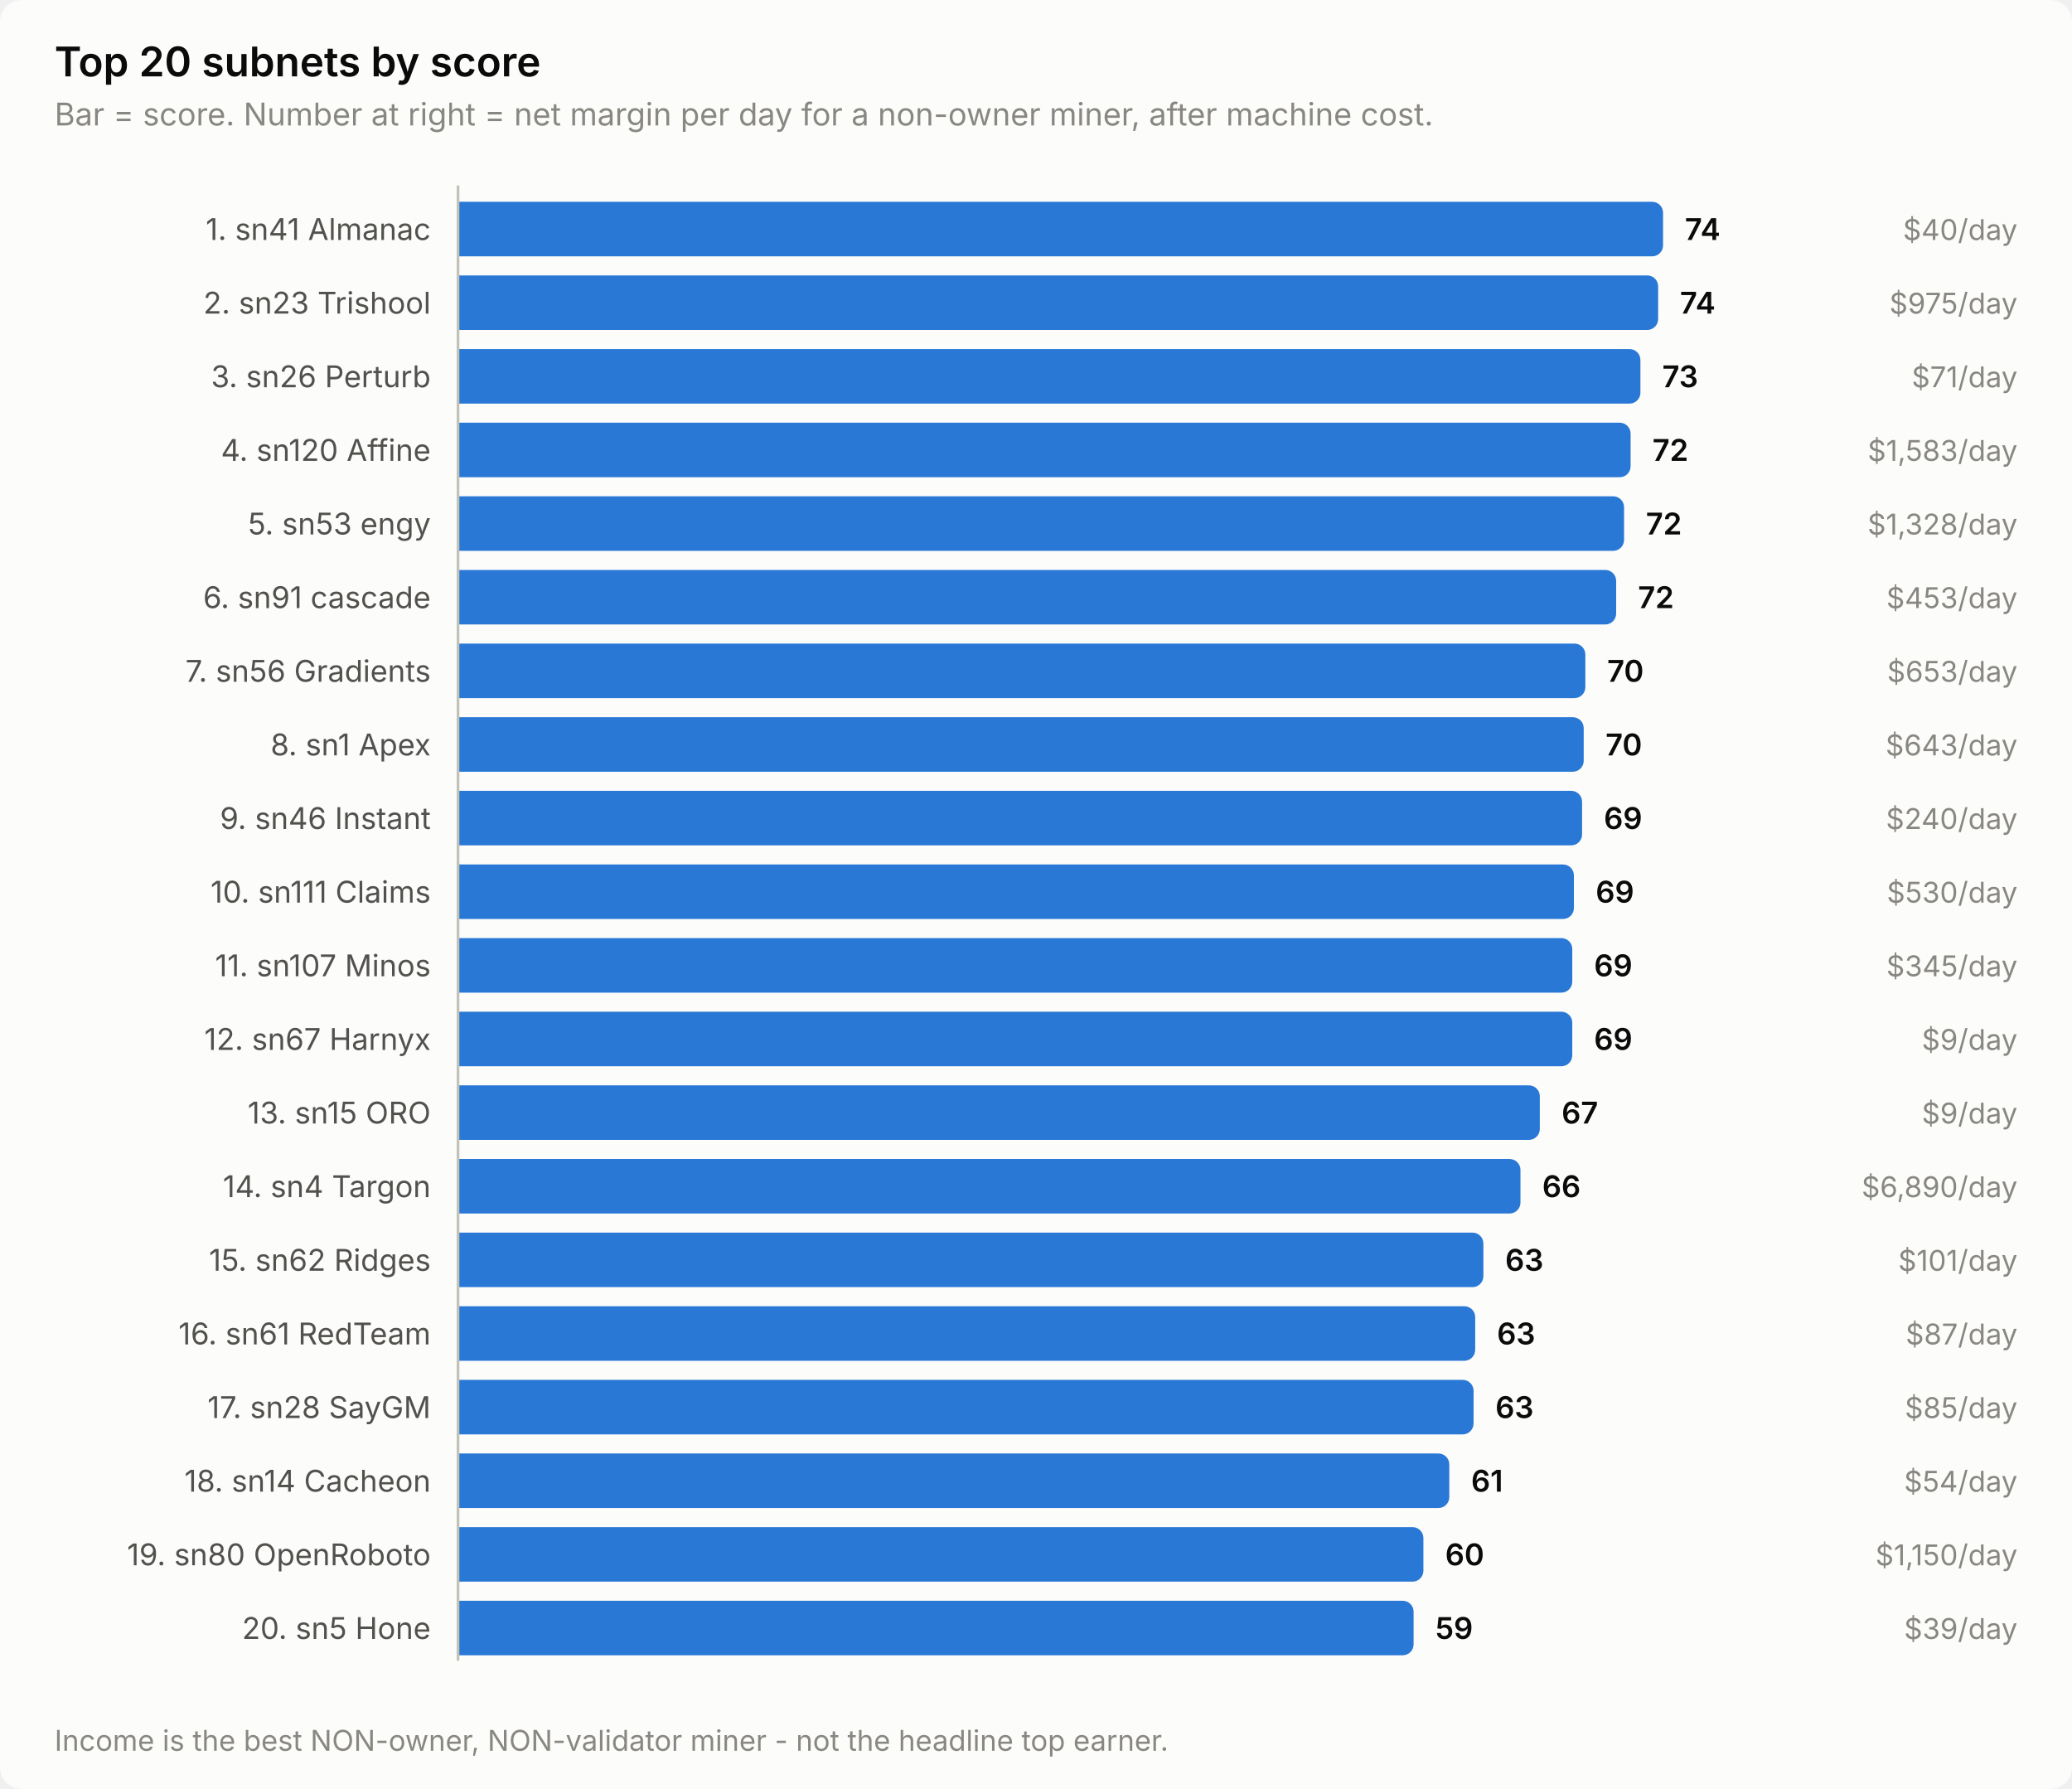
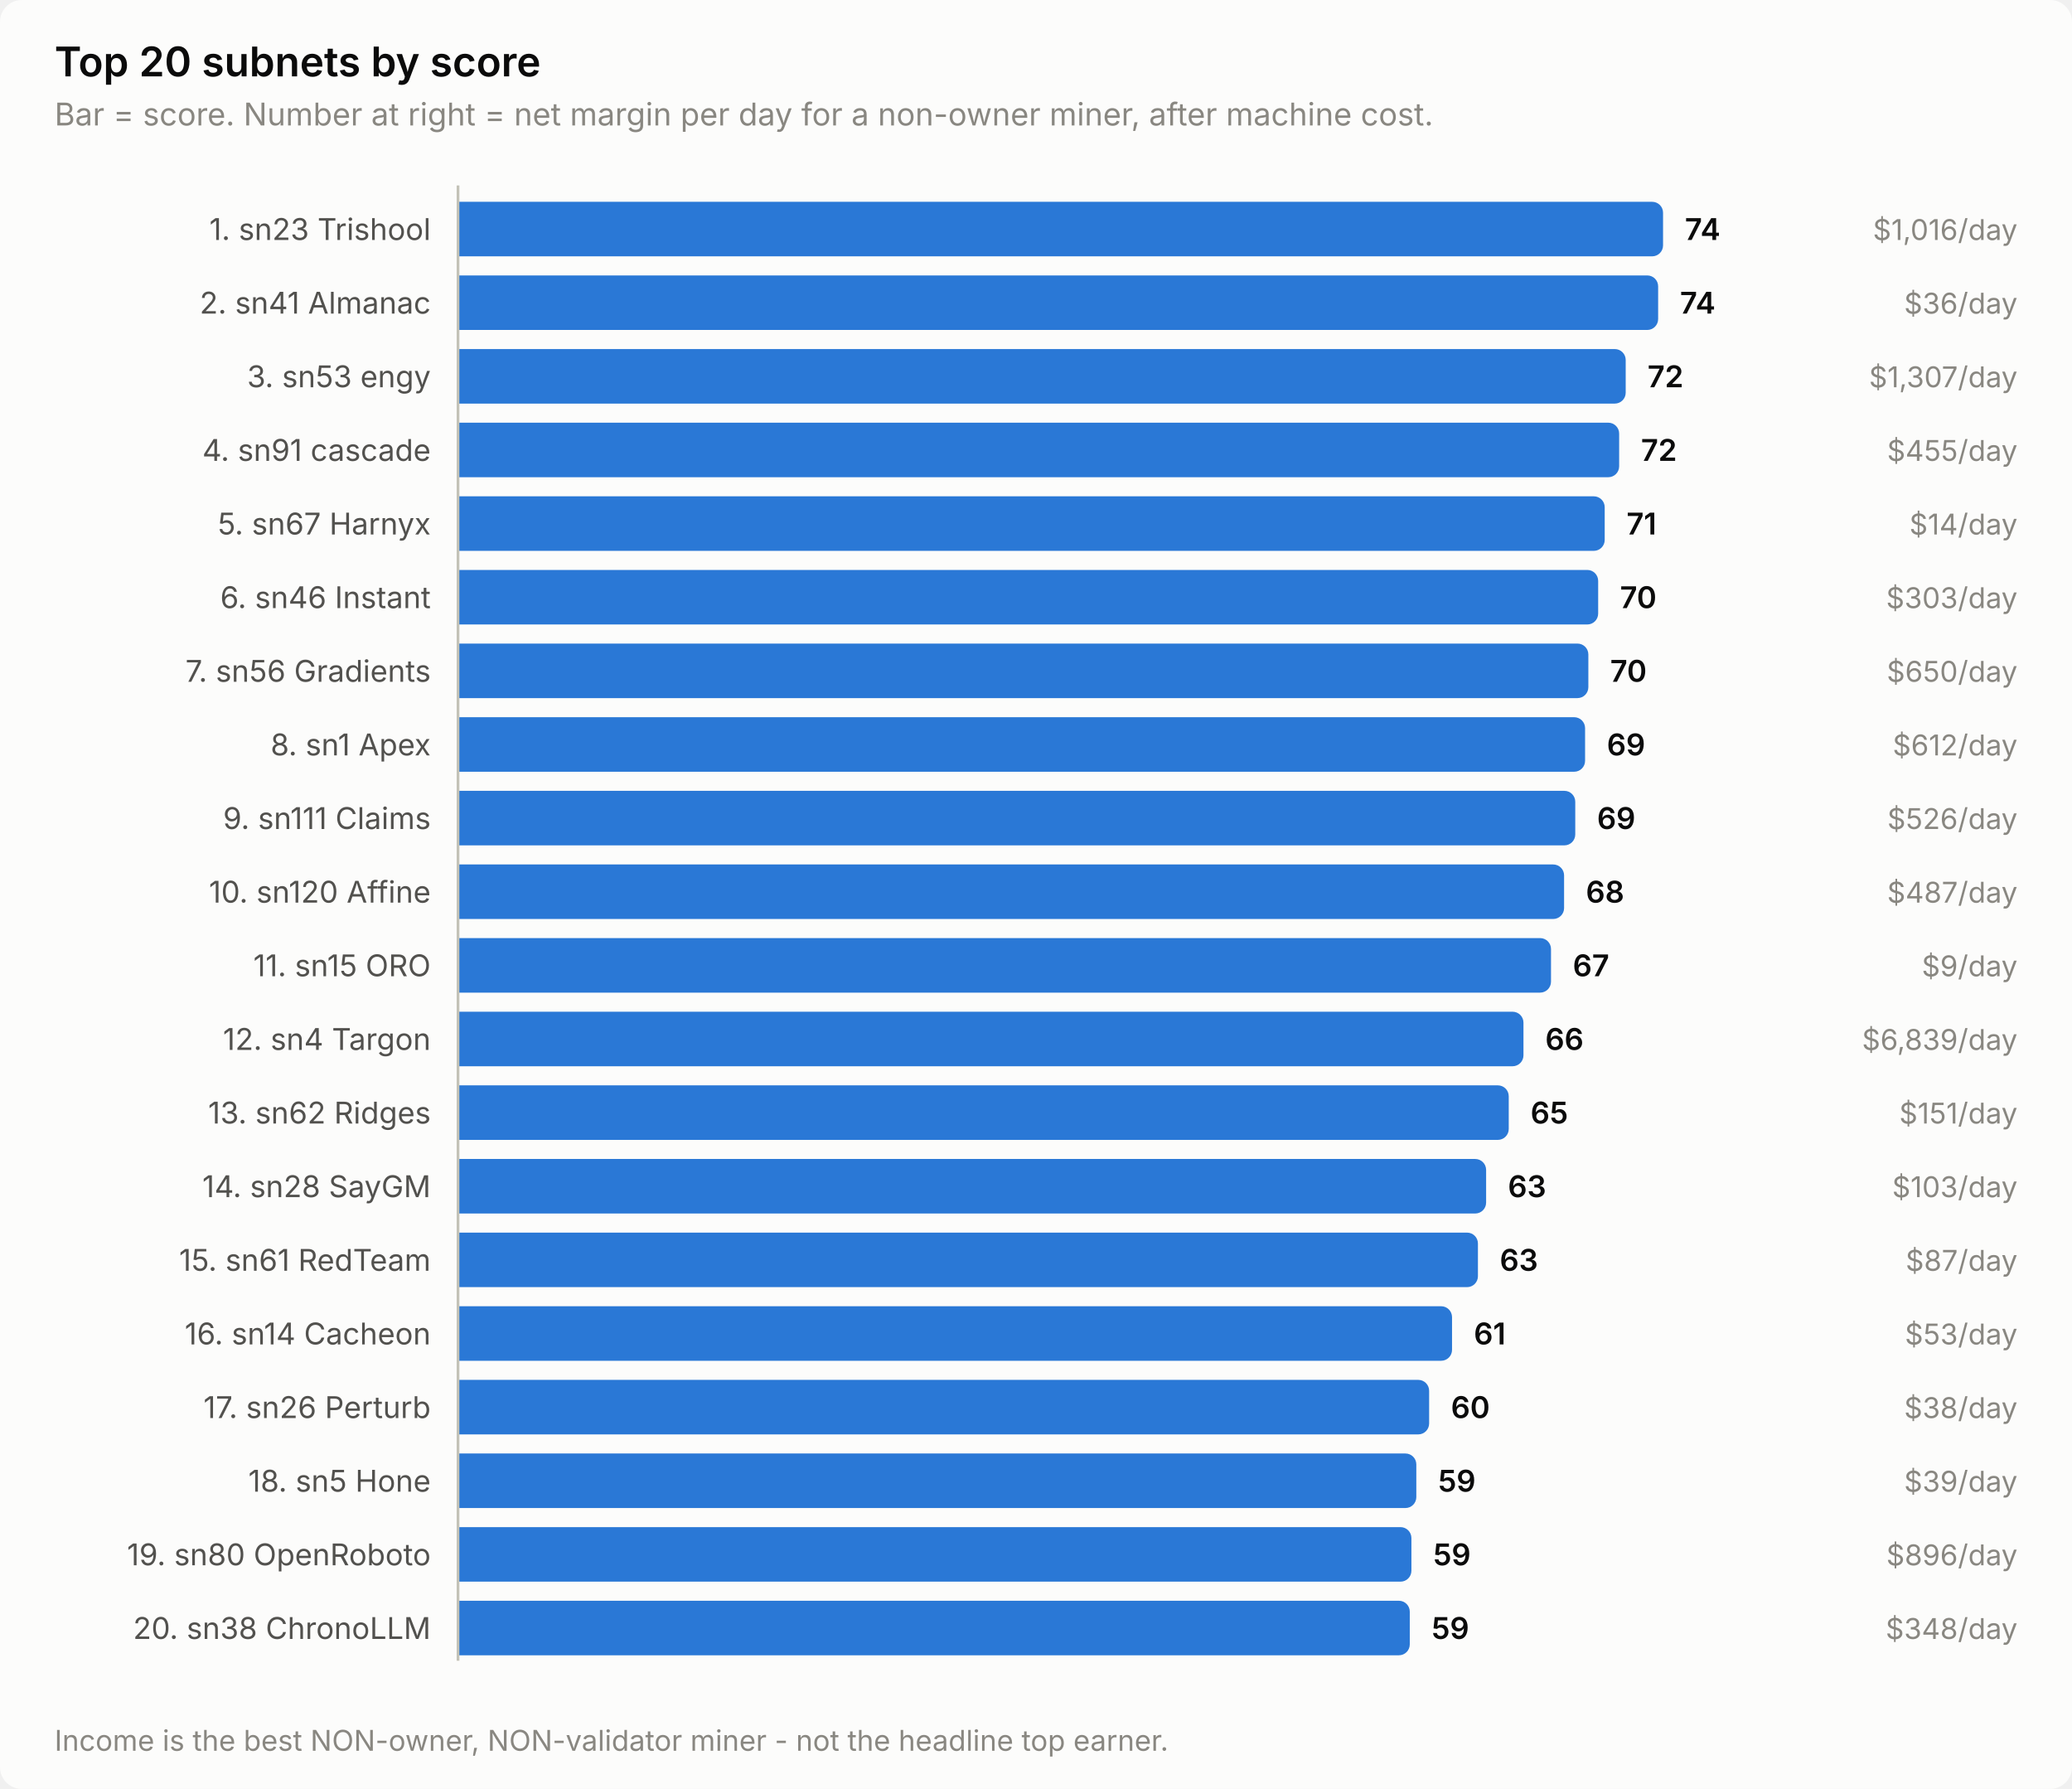
<svg xmlns="http://www.w3.org/2000/svg" width="760" height="656" viewBox="0 0 760 656" role="img" aria-label="Top 20 subnets by score">
  <style>
    text { font-family: system-ui, -apple-system, 'Segoe UI', sans-serif; }
    .t-title { font-size: 15px; font-weight: 600; }
    .t-sub { font-size: 11.5px; }
    .t-lab { font-size: 11px; }
    .t-val { font-size: 11px; font-weight: 600; font-variant-numeric: tabular-nums; }
    .t-tick { font-size: 10.5px; font-variant-numeric: tabular-nums; }

    .surface { fill: #fcfcfb; }
    .ink { fill: #0b0b0b; }
    .ink2 { fill: #52514e; }
    .muted { fill: #898781; }
    .grid { stroke: #e1e0d9; }
    .axis { stroke: #c3c2b7; }
    .accent { fill: #2a78d6; }
    .critical { fill: #d03b3b; }
    .deemph { fill: #d8d7d0; }

    @media (prefers-color-scheme: dark) {
      .surface { fill: #1a1a19; }
      .ink { fill: #ffffff; }
      .ink2 { fill: #c3c2b7; }
      .muted { fill: #898781; }
      .grid { stroke: #2c2c2a; }
      .axis { stroke: #383835; }
      .accent { fill: #3987e5; }
      .deemph { fill: #3a3a37; }
    }
</style>
  <rect class="surface" width="760" height="656" rx="8" />
  <text class="ink t-title" x="20" y="28">Top 20 subnets by score</text>
  <text class="muted t-sub" x="20" y="46">Bar = score. Number at right = net margin per day for a non-owner miner, after machine cost.</text>
-   <text class="ink2 t-lab" x="158" y="88" text-anchor="end">1. sn41 Almanac</text>
+   <text class="ink2 t-lab" x="158" y="88" text-anchor="end">1. sn23 Trishool</text>
  <path class="accent" d="M168.0,74.0 H606.0 a4.0,4.0 0 0 1 4.0,4.0 V90.0 a4.0,4.0 0 0 1 -4.0,4.0 H168.0 Z" />
  <text class="ink t-val" x="618.0" y="88">74</text>
-   <text class="muted t-tick" x="740" y="88" text-anchor="end">$40/day</text>
-   <text class="ink2 t-lab" x="158" y="115" text-anchor="end">2. sn23 Trishool</text>
+   <text class="muted t-tick" x="740" y="88" text-anchor="end">$1,016/day</text>
+   <text class="ink2 t-lab" x="158" y="115" text-anchor="end">2. sn41 Almanac</text>
  <path class="accent" d="M168.0,101.0 H604.2 a4.0,4.0 0 0 1 4.0,4.0 V117.0 a4.0,4.0 0 0 1 -4.0,4.0 H168.0 Z" />
  <text class="ink t-val" x="616.2" y="115">74</text>
-   <text class="muted t-tick" x="740" y="115" text-anchor="end">$975/day</text>
-   <text class="ink2 t-lab" x="158" y="142" text-anchor="end">3. sn26 Perturb</text>
-   <path class="accent" d="M168.0,128.0 H597.7 a4.0,4.0 0 0 1 4.0,4.0 V144.0 a4.0,4.0 0 0 1 -4.0,4.0 H168.0 Z" />
-   <text class="ink t-val" x="609.7" y="142">73</text>
-   <text class="muted t-tick" x="740" y="142" text-anchor="end">$71/day</text>
-   <text class="ink2 t-lab" x="158" y="169" text-anchor="end">4. sn120 Affine</text>
-   <path class="accent" d="M168.0,155.0 H594.1 a4.0,4.0 0 0 1 4.0,4.0 V171.0 a4.0,4.0 0 0 1 -4.0,4.0 H168.0 Z" />
-   <text class="ink t-val" x="606.1" y="169">72</text>
-   <text class="muted t-tick" x="740" y="169" text-anchor="end">$1,583/day</text>
-   <text class="ink2 t-lab" x="158" y="196" text-anchor="end">5. sn53 engy</text>
-   <path class="accent" d="M168.0,182.0 H591.7 a4.0,4.0 0 0 1 4.0,4.0 V198.0 a4.0,4.0 0 0 1 -4.0,4.0 H168.0 Z" />
-   <text class="ink t-val" x="603.7" y="196">72</text>
-   <text class="muted t-tick" x="740" y="196" text-anchor="end">$1,328/day</text>
-   <text class="ink2 t-lab" x="158" y="223" text-anchor="end">6. sn91 cascade</text>
-   <path class="accent" d="M168.0,209.0 H588.8 a4.0,4.0 0 0 1 4.0,4.0 V225.0 a4.0,4.0 0 0 1 -4.0,4.0 H168.0 Z" />
-   <text class="ink t-val" x="600.8" y="223">72</text>
-   <text class="muted t-tick" x="740" y="223" text-anchor="end">$453/day</text>
+   <text class="muted t-tick" x="740" y="115" text-anchor="end">$36/day</text>
+   <text class="ink2 t-lab" x="158" y="142" text-anchor="end">3. sn53 engy</text>
+   <path class="accent" d="M168.0,128.0 H592.3 a4.0,4.0 0 0 1 4.0,4.0 V144.0 a4.0,4.0 0 0 1 -4.0,4.0 H168.0 Z" />
+   <text class="ink t-val" x="604.3" y="142">72</text>
+   <text class="muted t-tick" x="740" y="142" text-anchor="end">$1,307/day</text>
+   <text class="ink2 t-lab" x="158" y="169" text-anchor="end">4. sn91 cascade</text>
+   <path class="accent" d="M168.0,155.0 H589.9 a4.0,4.0 0 0 1 4.0,4.0 V171.0 a4.0,4.0 0 0 1 -4.0,4.0 H168.0 Z" />
+   <text class="ink t-val" x="601.9" y="169">72</text>
+   <text class="muted t-tick" x="740" y="169" text-anchor="end">$455/day</text>
+   <text class="ink2 t-lab" x="158" y="196" text-anchor="end">5. sn67 Harnyx</text>
+   <path class="accent" d="M168.0,182.0 H584.6 a4.0,4.0 0 0 1 4.0,4.0 V198.0 a4.0,4.0 0 0 1 -4.0,4.0 H168.0 Z" />
+   <text class="ink t-val" x="596.6" y="196">71</text>
+   <text class="muted t-tick" x="740" y="196" text-anchor="end">$14/day</text>
+   <text class="ink2 t-lab" x="158" y="223" text-anchor="end">6. sn46 Instant</text>
+   <path class="accent" d="M168.0,209.0 H582.2 a4.0,4.0 0 0 1 4.0,4.0 V225.0 a4.0,4.0 0 0 1 -4.0,4.0 H168.0 Z" />
+   <text class="ink t-val" x="594.2" y="223">70</text>
+   <text class="muted t-tick" x="740" y="223" text-anchor="end">$303/day</text>
  <text class="ink2 t-lab" x="158" y="250" text-anchor="end">7. sn56 Gradients</text>
-   <path class="accent" d="M168.0,236.0 H577.5 a4.0,4.0 0 0 1 4.0,4.0 V252.0 a4.0,4.0 0 0 1 -4.0,4.0 H168.0 Z" />
-   <text class="ink t-val" x="589.5" y="250">70</text>
-   <text class="muted t-tick" x="740" y="250" text-anchor="end">$653/day</text>
+   <path class="accent" d="M168.0,236.0 H578.6 a4.0,4.0 0 0 1 4.0,4.0 V252.0 a4.0,4.0 0 0 1 -4.0,4.0 H168.0 Z" />
+   <text class="ink t-val" x="590.6" y="250">70</text>
+   <text class="muted t-tick" x="740" y="250" text-anchor="end">$650/day</text>
  <text class="ink2 t-lab" x="158" y="277" text-anchor="end">8. sn1 Apex</text>
-   <path class="accent" d="M168.0,263.0 H576.9 a4.0,4.0 0 0 1 4.0,4.0 V279.0 a4.0,4.0 0 0 1 -4.0,4.0 H168.0 Z" />
-   <text class="ink t-val" x="588.9" y="277">70</text>
-   <text class="muted t-tick" x="740" y="277" text-anchor="end">$643/day</text>
-   <text class="ink2 t-lab" x="158" y="304" text-anchor="end">9. sn46 Instant</text>
-   <path class="accent" d="M168.0,290.0 H576.3 a4.0,4.0 0 0 1 4.0,4.0 V306.0 a4.0,4.0 0 0 1 -4.0,4.0 H168.0 Z" />
-   <text class="ink t-val" x="588.3" y="304">69</text>
-   <text class="muted t-tick" x="740" y="304" text-anchor="end">$240/day</text>
-   <text class="ink2 t-lab" x="158" y="331" text-anchor="end">10. sn111 Claims</text>
-   <path class="accent" d="M168.0,317.0 H573.3 a4.0,4.0 0 0 1 4.0,4.0 V333.0 a4.0,4.0 0 0 1 -4.0,4.0 H168.0 Z" />
-   <text class="ink t-val" x="585.3" y="331">69</text>
-   <text class="muted t-tick" x="740" y="331" text-anchor="end">$530/day</text>
-   <text class="ink2 t-lab" x="158" y="358" text-anchor="end">11. sn107 Minos</text>
-   <path class="accent" d="M168.0,344.0 H572.7 a4.0,4.0 0 0 1 4.0,4.0 V360.0 a4.0,4.0 0 0 1 -4.0,4.0 H168.0 Z" />
-   <text class="ink t-val" x="584.7" y="358">69</text>
-   <text class="muted t-tick" x="740" y="358" text-anchor="end">$345/day</text>
-   <text class="ink2 t-lab" x="158" y="385" text-anchor="end">12. sn67 Harnyx</text>
-   <path class="accent" d="M168.0,371.0 H572.7 a4.0,4.0 0 0 1 4.0,4.0 V387.0 a4.0,4.0 0 0 1 -4.0,4.0 H168.0 Z" />
-   <text class="ink t-val" x="584.7" y="385">69</text>
-   <text class="muted t-tick" x="740" y="385" text-anchor="end">$9/day</text>
-   <text class="ink2 t-lab" x="158" y="412" text-anchor="end">13. sn15 ORO</text>
-   <path class="accent" d="M168.0,398.0 H560.8 a4.0,4.0 0 0 1 4.0,4.0 V414.0 a4.0,4.0 0 0 1 -4.0,4.0 H168.0 Z" />
-   <text class="ink t-val" x="572.8" y="412">67</text>
-   <text class="muted t-tick" x="740" y="412" text-anchor="end">$9/day</text>
-   <text class="ink2 t-lab" x="158" y="439" text-anchor="end">14. sn4 Targon</text>
-   <path class="accent" d="M168.0,425.0 H553.7 a4.0,4.0 0 0 1 4.0,4.0 V441.0 a4.0,4.0 0 0 1 -4.0,4.0 H168.0 Z" />
-   <text class="ink t-val" x="565.7" y="439">66</text>
-   <text class="muted t-tick" x="740" y="439" text-anchor="end">$6,890/day</text>
-   <text class="ink2 t-lab" x="158" y="466" text-anchor="end">15. sn62 Ridges</text>
-   <path class="accent" d="M168.0,452.0 H540.1 a4.0,4.0 0 0 1 4.0,4.0 V468.0 a4.0,4.0 0 0 1 -4.0,4.0 H168.0 Z" />
-   <text class="ink t-val" x="552.1" y="466">63</text>
-   <text class="muted t-tick" x="740" y="466" text-anchor="end">$101/day</text>
-   <text class="ink2 t-lab" x="158" y="493" text-anchor="end">16. sn61 RedTeam</text>
-   <path class="accent" d="M168.0,479.0 H537.1 a4.0,4.0 0 0 1 4.0,4.0 V495.0 a4.0,4.0 0 0 1 -4.0,4.0 H168.0 Z" />
-   <text class="ink t-val" x="549.1" y="493">63</text>
-   <text class="muted t-tick" x="740" y="493" text-anchor="end">$87/day</text>
-   <text class="ink2 t-lab" x="158" y="520" text-anchor="end">17. sn28 SayGM</text>
-   <path class="accent" d="M168.0,506.0 H536.5 a4.0,4.0 0 0 1 4.0,4.0 V522.0 a4.0,4.0 0 0 1 -4.0,4.0 H168.0 Z" />
-   <text class="ink t-val" x="548.5" y="520">63</text>
-   <text class="muted t-tick" x="740" y="520" text-anchor="end">$85/day</text>
-   <text class="ink2 t-lab" x="158" y="547" text-anchor="end">18. sn14 Cacheon</text>
-   <path class="accent" d="M168.0,533.0 H527.6 a4.0,4.0 0 0 1 4.0,4.0 V549.0 a4.0,4.0 0 0 1 -4.0,4.0 H168.0 Z" />
-   <text class="ink t-val" x="539.6" y="547">61</text>
-   <text class="muted t-tick" x="740" y="547" text-anchor="end">$54/day</text>
+   <path class="accent" d="M168.0,263.0 H577.4 a4.0,4.0 0 0 1 4.0,4.0 V279.0 a4.0,4.0 0 0 1 -4.0,4.0 H168.0 Z" />
+   <text class="ink t-val" x="589.4" y="277">69</text>
+   <text class="muted t-tick" x="740" y="277" text-anchor="end">$612/day</text>
+   <text class="ink2 t-lab" x="158" y="304" text-anchor="end">9. sn111 Claims</text>
+   <path class="accent" d="M168.0,290.0 H573.8 a4.0,4.0 0 0 1 4.0,4.0 V306.0 a4.0,4.0 0 0 1 -4.0,4.0 H168.0 Z" />
+   <text class="ink t-val" x="585.8" y="304">69</text>
+   <text class="muted t-tick" x="740" y="304" text-anchor="end">$526/day</text>
+   <text class="ink2 t-lab" x="158" y="331" text-anchor="end">10. sn120 Affine</text>
+   <path class="accent" d="M168.0,317.0 H569.7 a4.0,4.0 0 0 1 4.0,4.0 V333.0 a4.0,4.0 0 0 1 -4.0,4.0 H168.0 Z" />
+   <text class="ink t-val" x="581.7" y="331">68</text>
+   <text class="muted t-tick" x="740" y="331" text-anchor="end">$487/day</text>
+   <text class="ink2 t-lab" x="158" y="358" text-anchor="end">11. sn15 ORO</text>
+   <path class="accent" d="M168.0,344.0 H564.9 a4.0,4.0 0 0 1 4.0,4.0 V360.0 a4.0,4.0 0 0 1 -4.0,4.0 H168.0 Z" />
+   <text class="ink t-val" x="576.9" y="358">67</text>
+   <text class="muted t-tick" x="740" y="358" text-anchor="end">$9/day</text>
+   <text class="ink2 t-lab" x="158" y="385" text-anchor="end">12. sn4 Targon</text>
+   <path class="accent" d="M168.0,371.0 H554.8 a4.0,4.0 0 0 1 4.0,4.0 V387.0 a4.0,4.0 0 0 1 -4.0,4.0 H168.0 Z" />
+   <text class="ink t-val" x="566.8" y="385">66</text>
+   <text class="muted t-tick" x="740" y="385" text-anchor="end">$6,839/day</text>
+   <text class="ink2 t-lab" x="158" y="412" text-anchor="end">13. sn62 Ridges</text>
+   <path class="accent" d="M168.0,398.0 H549.4 a4.0,4.0 0 0 1 4.0,4.0 V414.0 a4.0,4.0 0 0 1 -4.0,4.0 H168.0 Z" />
+   <text class="ink t-val" x="561.4" y="412">65</text>
+   <text class="muted t-tick" x="740" y="412" text-anchor="end">$151/day</text>
+   <text class="ink2 t-lab" x="158" y="439" text-anchor="end">14. sn28 SayGM</text>
+   <path class="accent" d="M168.0,425.0 H541.1 a4.0,4.0 0 0 1 4.0,4.0 V441.0 a4.0,4.0 0 0 1 -4.0,4.0 H168.0 Z" />
+   <text class="ink t-val" x="553.1" y="439">63</text>
+   <text class="muted t-tick" x="740" y="439" text-anchor="end">$103/day</text>
+   <text class="ink2 t-lab" x="158" y="466" text-anchor="end">15. sn61 RedTeam</text>
+   <path class="accent" d="M168.0,452.0 H538.1 a4.0,4.0 0 0 1 4.0,4.0 V468.0 a4.0,4.0 0 0 1 -4.0,4.0 H168.0 Z" />
+   <text class="ink t-val" x="550.1" y="466">63</text>
+   <text class="muted t-tick" x="740" y="466" text-anchor="end">$87/day</text>
+   <text class="ink2 t-lab" x="158" y="493" text-anchor="end">16. sn14 Cacheon</text>
+   <path class="accent" d="M168.0,479.0 H528.6 a4.0,4.0 0 0 1 4.0,4.0 V495.0 a4.0,4.0 0 0 1 -4.0,4.0 H168.0 Z" />
+   <text class="ink t-val" x="540.6" y="493">61</text>
+   <text class="muted t-tick" x="740" y="493" text-anchor="end">$53/day</text>
+   <text class="ink2 t-lab" x="158" y="520" text-anchor="end">17. sn26 Perturb</text>
+   <path class="accent" d="M168.0,506.0 H520.2 a4.0,4.0 0 0 1 4.0,4.0 V522.0 a4.0,4.0 0 0 1 -4.0,4.0 H168.0 Z" />
+   <text class="ink t-val" x="532.2" y="520">60</text>
+   <text class="muted t-tick" x="740" y="520" text-anchor="end">$38/day</text>
+   <text class="ink2 t-lab" x="158" y="547" text-anchor="end">18. sn5 Hone</text>
+   <path class="accent" d="M168.0,533.0 H515.5 a4.0,4.0 0 0 1 4.0,4.0 V549.0 a4.0,4.0 0 0 1 -4.0,4.0 H168.0 Z" />
+   <text class="ink t-val" x="527.5" y="547">59</text>
+   <text class="muted t-tick" x="740" y="547" text-anchor="end">$39/day</text>
  <text class="ink2 t-lab" x="158" y="574" text-anchor="end">19. sn80 OpenRoboto</text>
-   <path class="accent" d="M168.0,560.0 H518.1 a4.0,4.0 0 0 1 4.0,4.0 V576.0 a4.0,4.0 0 0 1 -4.0,4.0 H168.0 Z" />
-   <text class="ink t-val" x="530.1" y="574">60</text>
-   <text class="muted t-tick" x="740" y="574" text-anchor="end">$1,150/day</text>
-   <text class="ink2 t-lab" x="158" y="601" text-anchor="end">20. sn5 Hone</text>
-   <path class="accent" d="M168.0,587.0 H514.5 a4.0,4.0 0 0 1 4.0,4.0 V603.0 a4.0,4.0 0 0 1 -4.0,4.0 H168.0 Z" />
-   <text class="ink t-val" x="526.5" y="601">59</text>
-   <text class="muted t-tick" x="740" y="601" text-anchor="end">$39/day</text>
+   <path class="accent" d="M168.0,560.0 H513.7 a4.0,4.0 0 0 1 4.0,4.0 V576.0 a4.0,4.0 0 0 1 -4.0,4.0 H168.0 Z" />
+   <text class="ink t-val" x="525.7" y="574">59</text>
+   <text class="muted t-tick" x="740" y="574" text-anchor="end">$896/day</text>
+   <text class="ink2 t-lab" x="158" y="601" text-anchor="end">20. sn38 ChronoLLM</text>
+   <path class="accent" d="M168.0,587.0 H513.1 a4.0,4.0 0 0 1 4.0,4.0 V603.0 a4.0,4.0 0 0 1 -4.0,4.0 H168.0 Z" />
+   <text class="ink t-val" x="525.1" y="601">59</text>
+   <text class="muted t-tick" x="740" y="601" text-anchor="end">$348/day</text>
  <line class="axis" x1="168" y1="68" x2="168" y2="609" stroke-width="1" />
  <text class="muted t-tick" x="20" y="642">Income is the best NON-owner, NON-validator miner - not the headline top earner.</text>
</svg>
